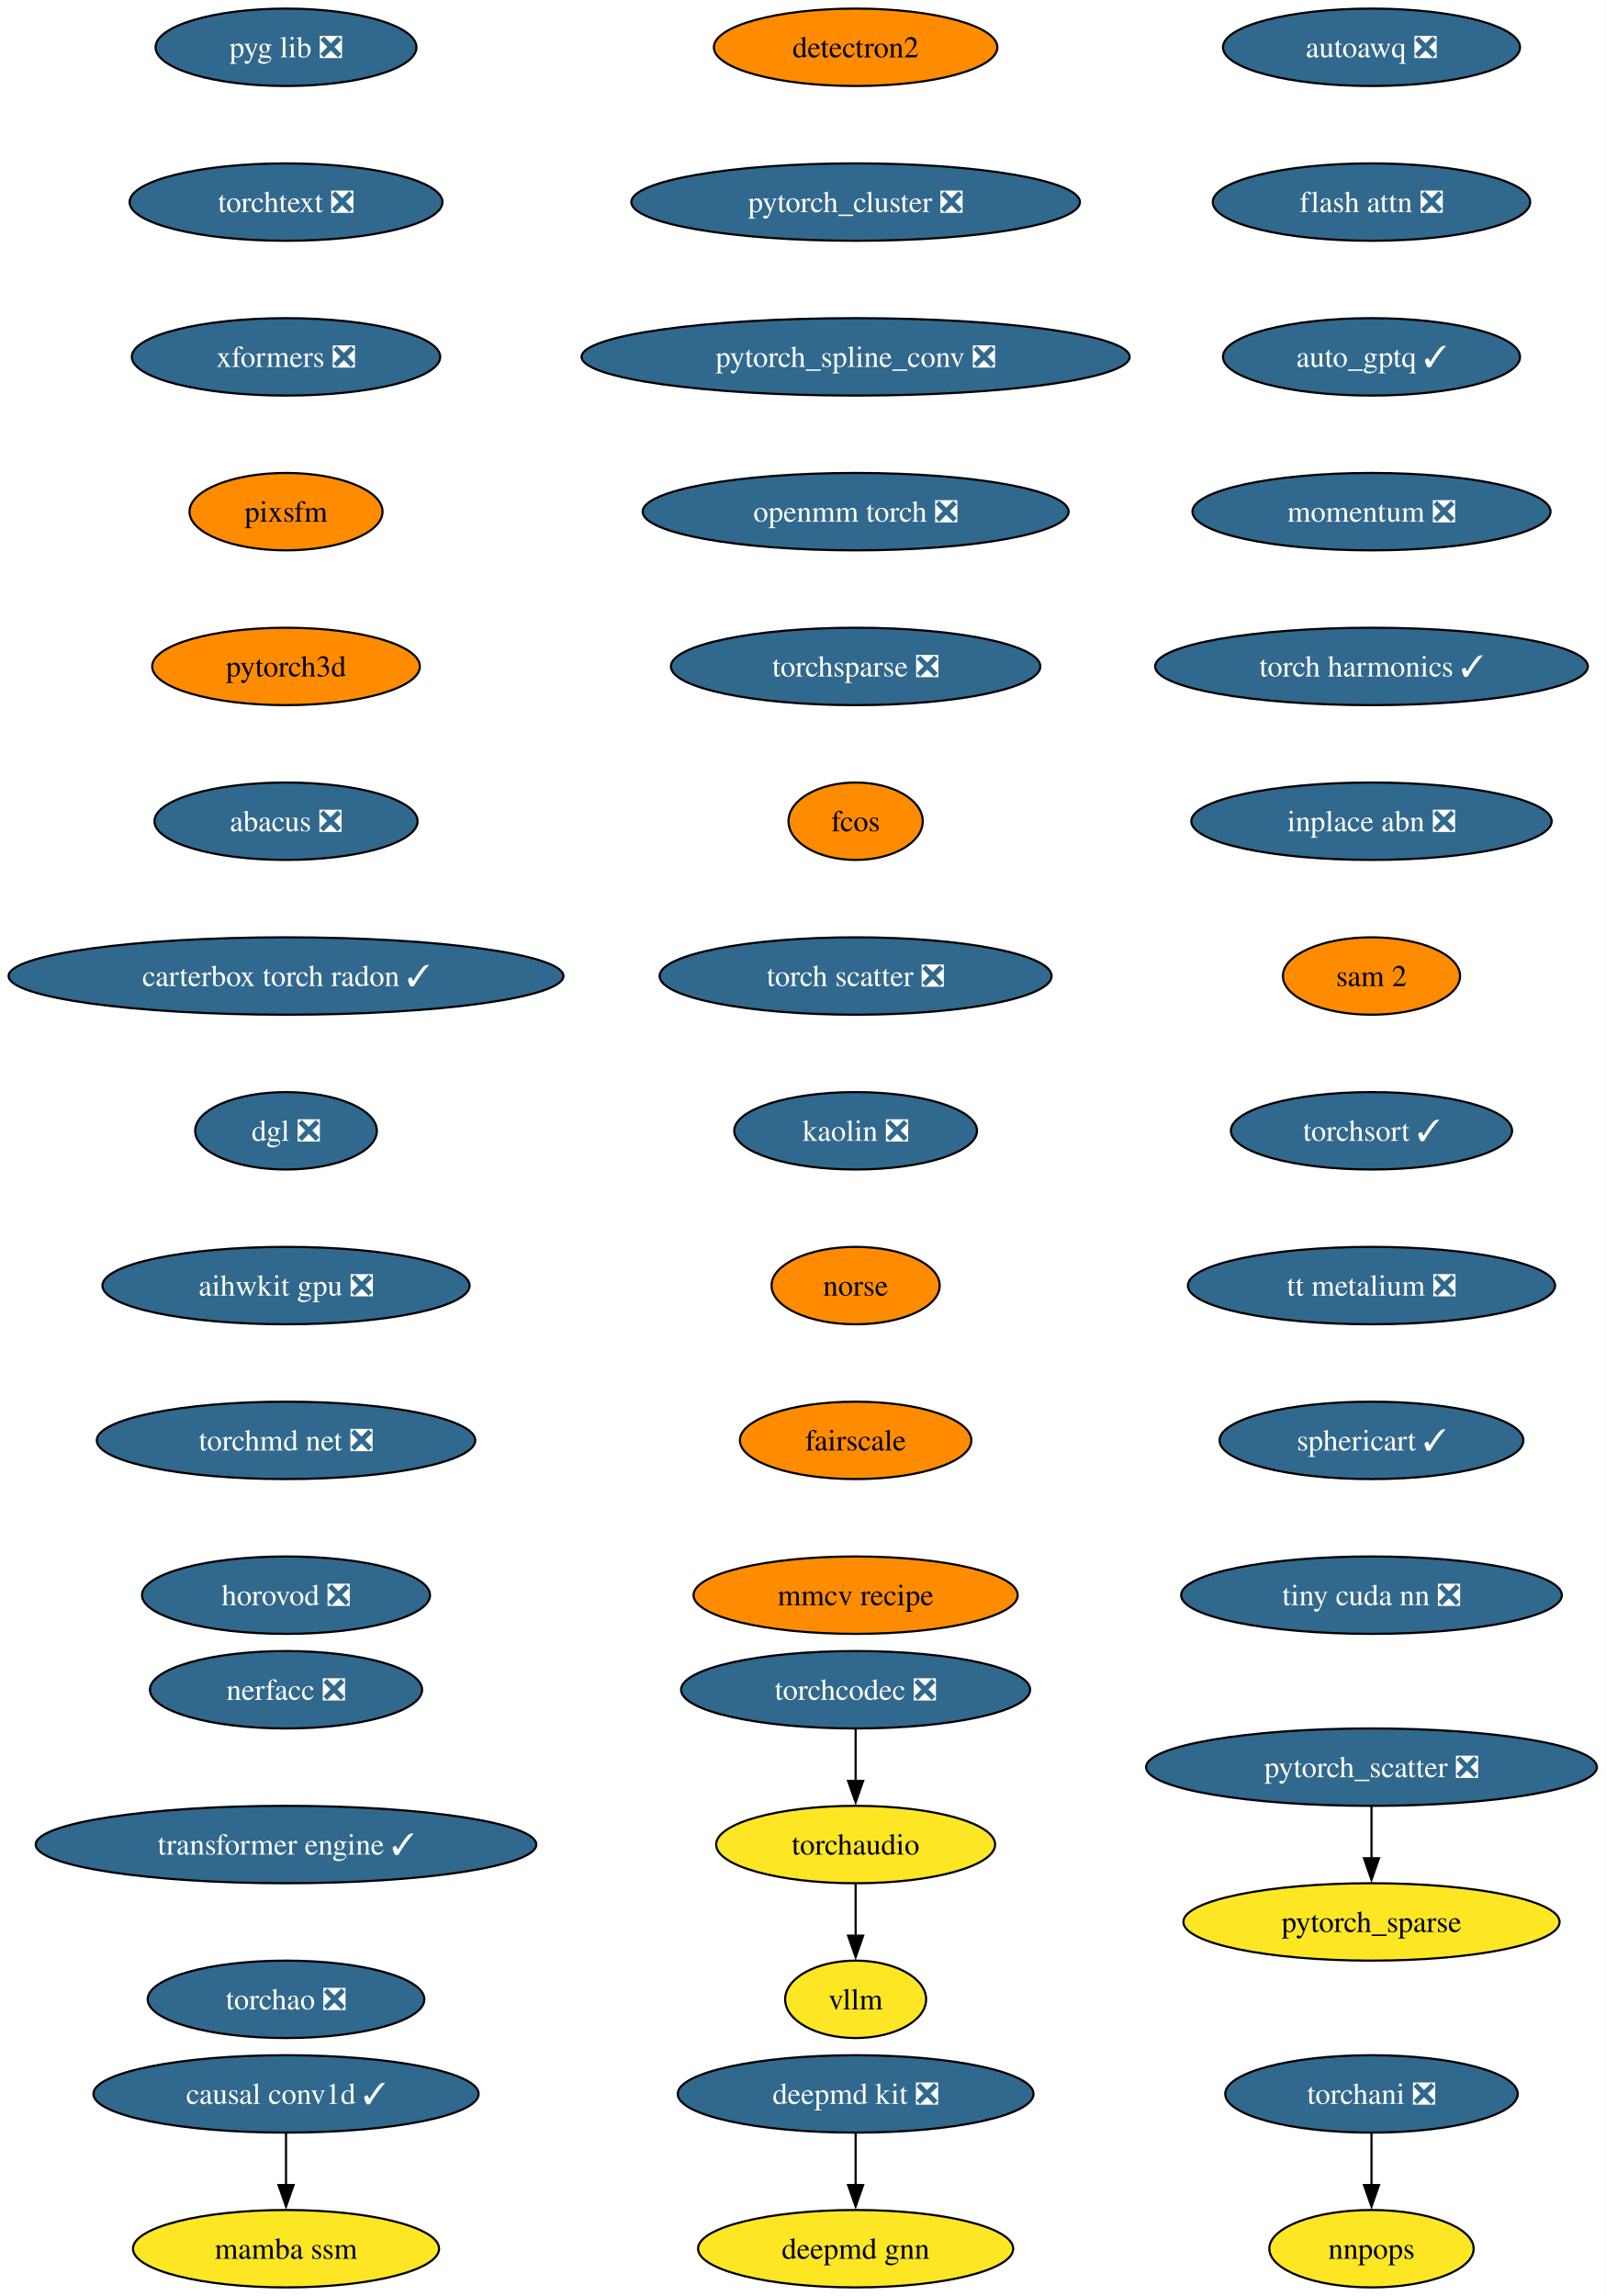
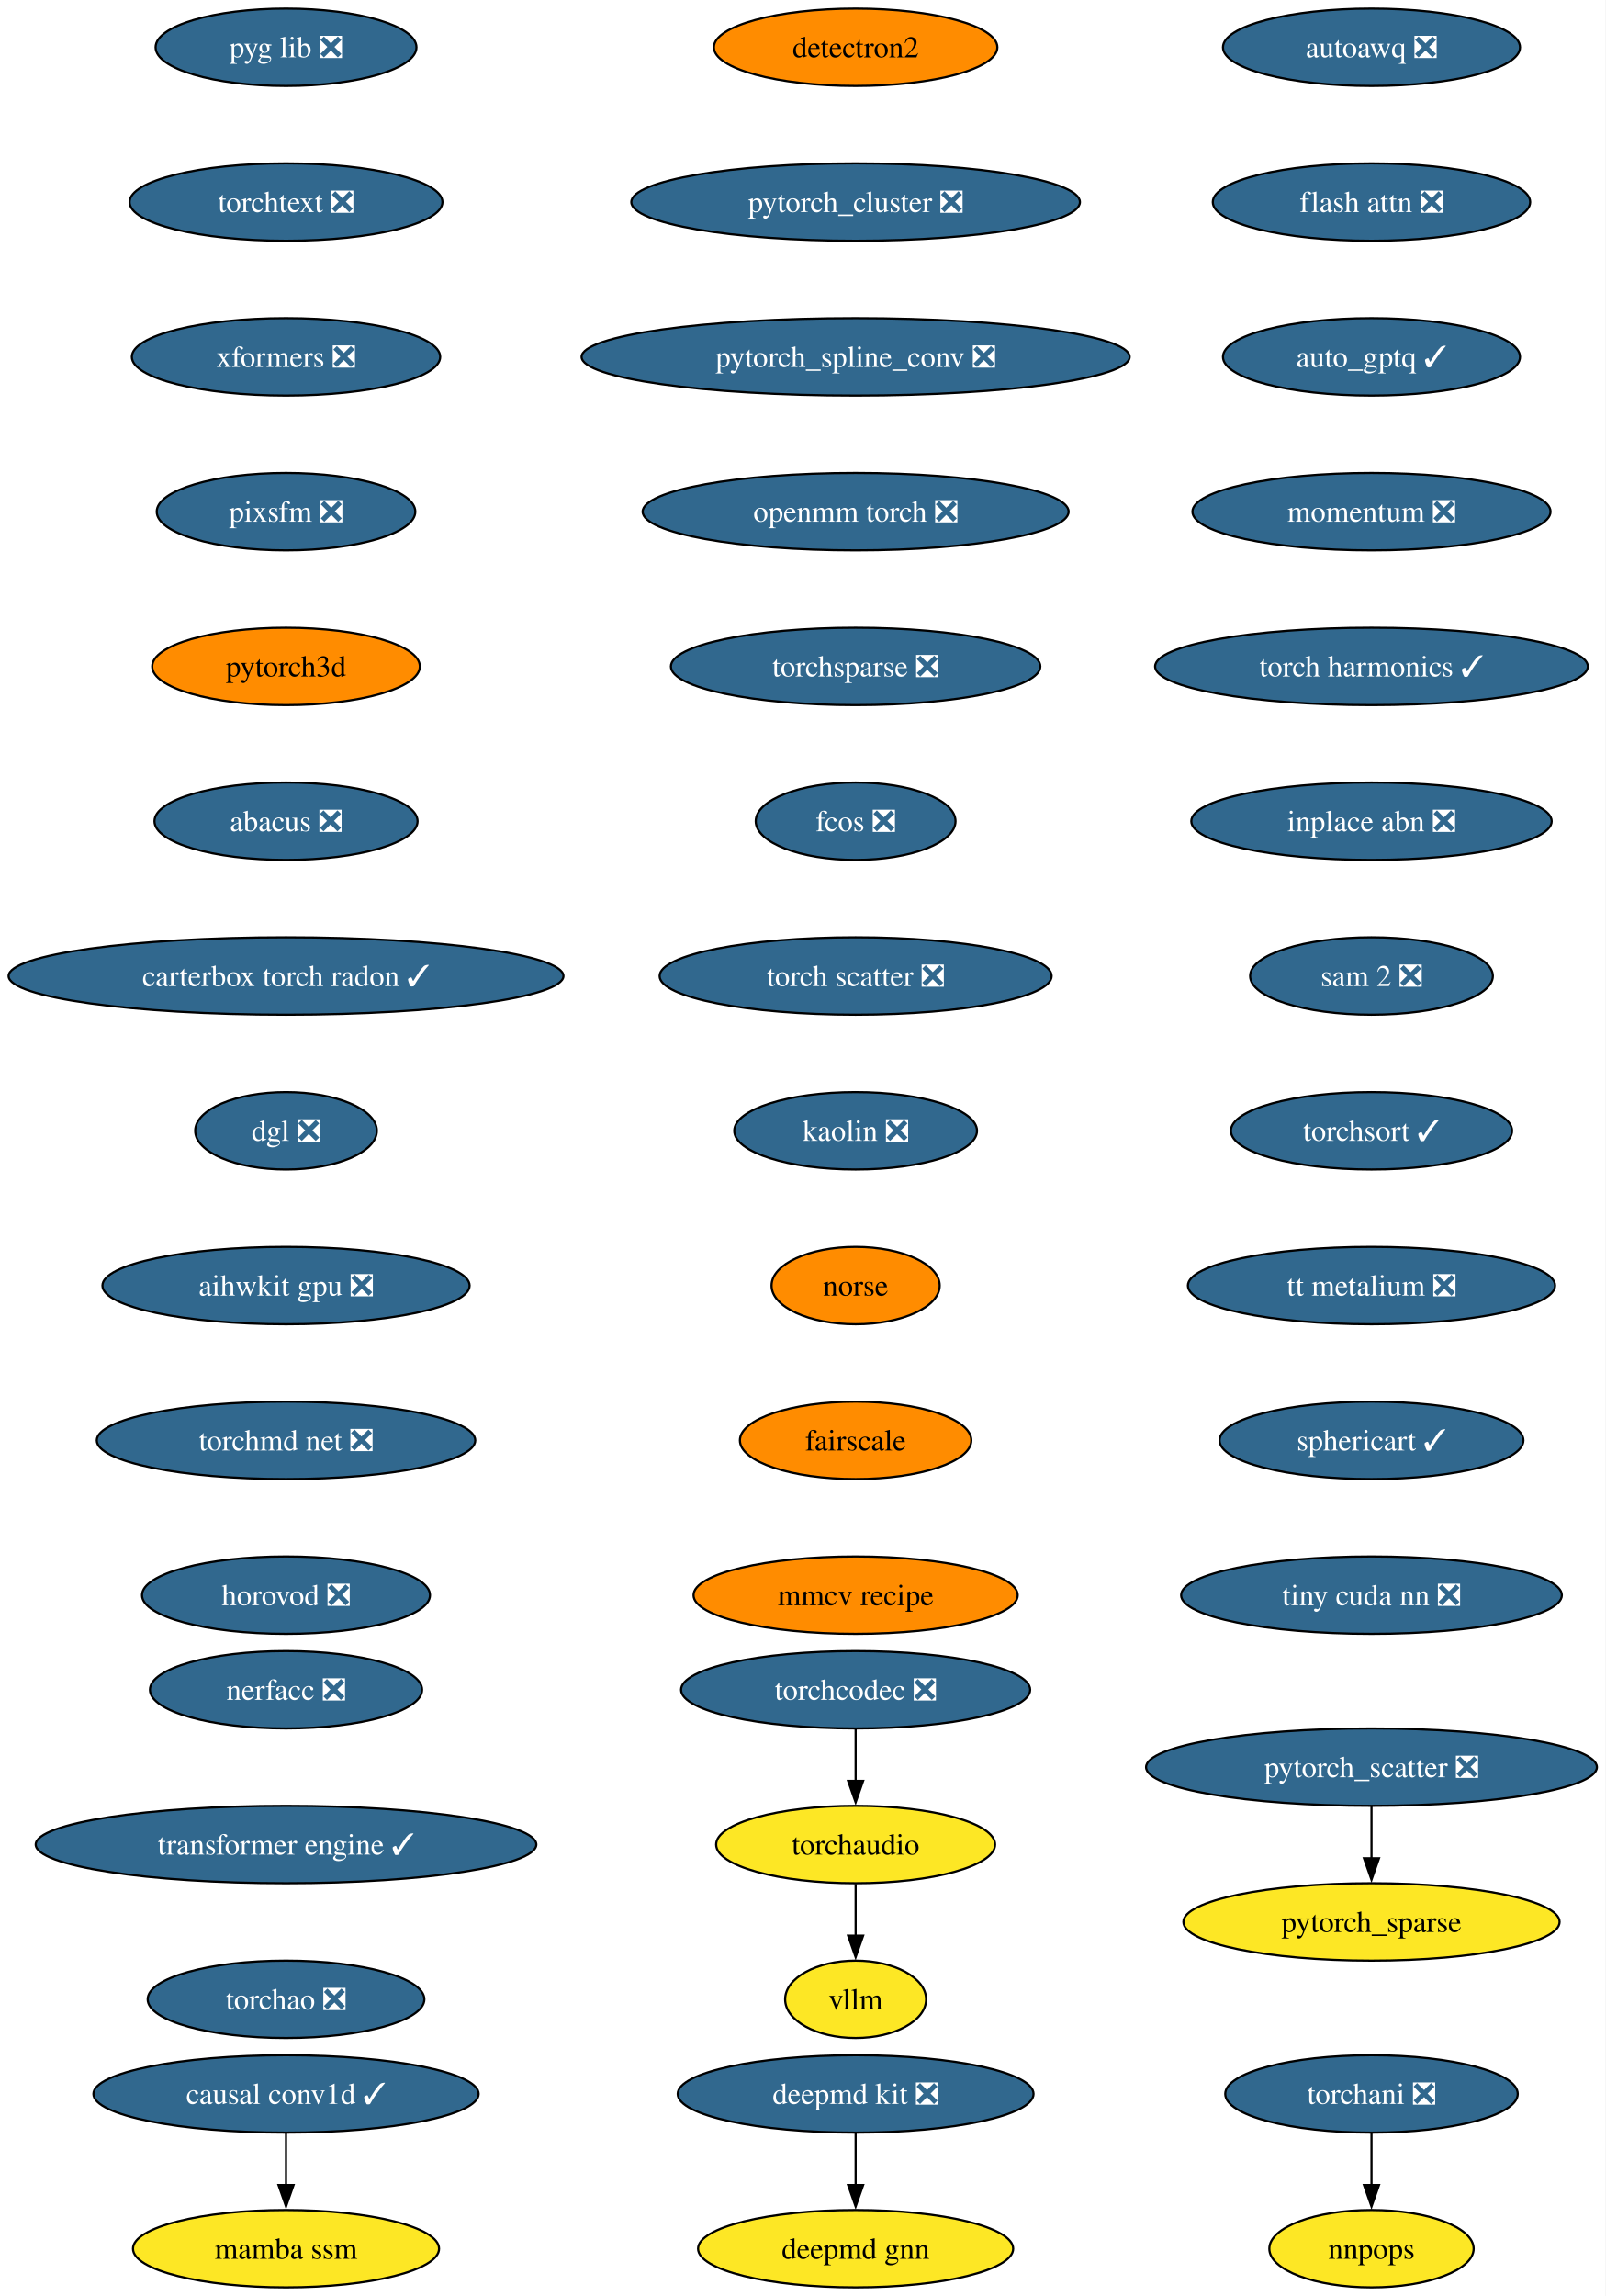
<svg xmlns="http://www.w3.org/2000/svg" xmlns:xlink="http://www.w3.org/1999/xlink" width="747pt" height="1068pt" viewBox="0.00 0.00 747.00 1068.00">
  <g id="graph0" class="graph" transform="scale(1 1) rotate(0) translate(4 1064)">
    <polygon fill="white" stroke="none" points="-4,4 -4,-1064 742.94,-1064 742.94,4 -4,4" />
    <g id="node1" class="node">
      <g id="a_node1">
        <a xlink:href="https://github.com/conda-forge/deepmd-kit-feedstock/pull/111" xlink:title="deepmd kit ❎">
          <ellipse fill="#31688e" stroke="black" cx="394.07" cy="-90" rx="82.77" ry="18" />
          <text xml:space="preserve" text-anchor="middle" x="394.07" y="-85.33" font-family="Times,serif" font-size="14.00" fill="white">deepmd kit ❎</text>
        </a>
      </g>
    </g>
    <g id="node2" class="node">
      <g id="a_node2">
        <a xlink:href="https://github.com/conda-forge/deepmd-gnn-feedstock" xlink:title="deepmd gnn">
          <ellipse fill="#fde725" stroke="black" cx="394.07" cy="-18" rx="73.3" ry="18" />
          <text xml:space="preserve" text-anchor="middle" x="394.07" y="-13.32" font-family="Times,serif" font-size="14.00">deepmd gnn</text>
        </a>
      </g>
    </g>
    <g id="edge1" class="edge">
      <path fill="none" stroke="black" d="M394.07,-71.7C394.07,-64.41 394.07,-55.73 394.07,-47.54" />
      <polygon fill="black" stroke="black" points="397.57,-47.62 394.07,-37.62 390.57,-47.62 397.57,-47.62" />
    </g>
    <g id="node3" class="node">
      <g id="a_node3">
        <a xlink:href="https://github.com/conda-forge/detectron2-feedstock" xlink:title="detectron2">
          <ellipse fill="#ff8c00" stroke="black" cx="394.07" cy="-1042" rx="65.94" ry="18" />
          <text xml:space="preserve" text-anchor="middle" x="394.07" y="-1037.33" font-family="Times,serif" font-size="14.00">detectron2</text>
        </a>
      </g>
    </g>
    <g id="node4" class="node">
      <g id="a_node4">
        <a xlink:href="https://github.com/conda-forge/pytorch_cluster-feedstock/pull/64" xlink:title="pytorch_cluster ❎">
          <ellipse fill="#31688e" stroke="black" cx="394.07" cy="-970" rx="104.35" ry="18" />
          <text xml:space="preserve" text-anchor="middle" x="394.07" y="-965.33" font-family="Times,serif" font-size="14.00" fill="white">pytorch_cluster ❎</text>
        </a>
      </g>
    </g>
    <g id="node5" class="node">
      <g id="a_node5">
        <a xlink:href="https://github.com/conda-forge/pytorch_spline_conv-feedstock/pull/46" xlink:title="pytorch_spline_conv ❎">
          <ellipse fill="#31688e" stroke="black" cx="394.07" cy="-898" rx="127.49" ry="18" />
          <text xml:space="preserve" text-anchor="middle" x="394.07" y="-893.33" font-family="Times,serif" font-size="14.00" fill="white">pytorch_spline_conv ❎</text>
        </a>
      </g>
    </g>
    <g id="node8" class="node">
      <g id="a_node8">
        <a xlink:href="https://github.com/conda-forge/openmm-torch-feedstock/pull/65" xlink:title="openmm torch ❎">
          <ellipse fill="#31688e" stroke="black" cx="394.07" cy="-826" rx="99.08" ry="18" />
          <text xml:space="preserve" text-anchor="middle" x="394.07" y="-821.33" font-family="Times,serif" font-size="14.00" fill="white">openmm torch ❎</text>
        </a>
      </g>
    </g>
    <g id="node6" class="node">
      <g id="a_node6">
        <a xlink:href="https://github.com/conda-forge/pytorch_scatter-feedstock/pull/79" xlink:title="pytorch_scatter ❎">
          <ellipse fill="#31688e" stroke="black" cx="634.07" cy="-242" rx="104.87" ry="18" />
          <text xml:space="preserve" text-anchor="middle" x="634.07" y="-237.32" font-family="Times,serif" font-size="14.00" fill="white">pytorch_scatter ❎</text>
        </a>
      </g>
    </g>
    <g id="node7" class="node">
      <g id="a_node7">
        <a xlink:href="https://github.com/conda-forge/pytorch_sparse-feedstock" xlink:title="pytorch_sparse">
          <ellipse fill="#fde725" stroke="black" cx="634.07" cy="-170" rx="87.51" ry="18" />
          <text xml:space="preserve" text-anchor="middle" x="634.07" y="-165.32" font-family="Times,serif" font-size="14.00">pytorch_sparse</text>
        </a>
      </g>
    </g>
    <g id="edge4" class="edge">
      <path fill="none" stroke="black" d="M634.07,-223.7C634.07,-216.41 634.07,-207.73 634.07,-199.54" />
      <polygon fill="black" stroke="black" points="637.57,-199.62 634.07,-189.62 630.57,-199.62 637.57,-199.62" />
    </g>
    <g id="node11" class="node">
      <g id="a_node11">
        <a xlink:href="https://github.com/conda-forge/torchsparse-feedstock/pull/44" xlink:title="torchsparse ❎">
          <ellipse fill="#31688e" stroke="black" cx="394.07" cy="-754" rx="85.93" ry="18" />
          <text xml:space="preserve" text-anchor="middle" x="394.07" y="-749.33" font-family="Times,serif" font-size="14.00" fill="white">torchsparse ❎</text>
        </a>
      </g>
    </g>
    <g id="node9" class="node">
      <g id="a_node9">
        <a xlink:href="https://github.com/conda-forge/torchani-feedstock/pull/55" xlink:title="torchani ❎">
          <ellipse fill="#31688e" stroke="black" cx="634.07" cy="-90" rx="68.04" ry="18" />
          <text xml:space="preserve" text-anchor="middle" x="634.07" y="-85.33" font-family="Times,serif" font-size="14.00" fill="white">torchani ❎</text>
        </a>
      </g>
    </g>
    <g id="node10" class="node">
      <g id="a_node10">
        <a xlink:href="https://github.com/conda-forge/nnpops-feedstock" xlink:title="nnpops">
          <ellipse fill="#fde725" stroke="black" cx="634.07" cy="-18" rx="47.53" ry="18" />
          <text xml:space="preserve" text-anchor="middle" x="634.07" y="-13.32" font-family="Times,serif" font-size="14.00">nnpops</text>
        </a>
      </g>
    </g>
    <g id="edge6" class="edge">
      <path fill="none" stroke="black" d="M634.07,-71.7C634.07,-64.41 634.07,-55.73 634.07,-47.54" />
      <polygon fill="black" stroke="black" points="637.57,-47.62 634.07,-37.62 630.57,-47.62 637.57,-47.62" />
    </g>
    <g id="node12" class="node">
      <g id="a_node12">
-         <a xlink:href="https://github.com/conda-forge/fcos-feedstock" xlink:title="fcos">
-           <ellipse fill="#ff8c00" stroke="black" cx="394.07" cy="-682" rx="31.22" ry="18" />
-           <text xml:space="preserve" text-anchor="middle" x="394.07" y="-677.33" font-family="Times,serif" font-size="14.00">fcos</text>
+         <a xlink:href="https://github.com/conda-forge/fcos-feedstock/pull/28" xlink:title="fcos ❎">
+           <ellipse fill="#31688e" stroke="black" cx="394.07" cy="-682" rx="46.47" ry="18" />
+           <text xml:space="preserve" text-anchor="middle" x="394.07" y="-677.33" font-family="Times,serif" font-size="14.00" fill="white">fcos ❎</text>
        </a>
      </g>
    </g>
    <g id="node13" class="node">
      <g id="a_node13">
        <a xlink:href="https://github.com/conda-forge/torch-scatter-feedstock/pull/47" xlink:title="torch scatter ❎">
          <ellipse fill="#31688e" stroke="black" cx="394.07" cy="-610" rx="91.19" ry="18" />
          <text xml:space="preserve" text-anchor="middle" x="394.07" y="-605.33" font-family="Times,serif" font-size="14.00" fill="white">torch scatter ❎</text>
        </a>
      </g>
    </g>
    <g id="node14" class="node">
      <g id="a_node14">
        <a xlink:href="https://github.com/conda-forge/kaolin-feedstock/pull/45" xlink:title="kaolin ❎">
          <ellipse fill="#31688e" stroke="black" cx="394.07" cy="-538" rx="56.47" ry="18" />
          <text xml:space="preserve" text-anchor="middle" x="394.07" y="-533.33" font-family="Times,serif" font-size="14.00" fill="white">kaolin ❎</text>
        </a>
      </g>
    </g>
    <g id="node15" class="node">
      <g id="a_node15">
        <a xlink:href="https://github.com/conda-forge/norse-feedstock" xlink:title="norse">
          <ellipse fill="#ff8c00" stroke="black" cx="394.07" cy="-466" rx="39.11" ry="18" />
          <text xml:space="preserve" text-anchor="middle" x="394.07" y="-461.32" font-family="Times,serif" font-size="14.00">norse</text>
        </a>
      </g>
    </g>
    <g id="node16" class="node">
      <g id="a_node16">
        <a xlink:href="https://github.com/conda-forge/fairscale-feedstock" xlink:title="fairscale">
          <ellipse fill="#ff8c00" stroke="black" cx="394.07" cy="-394" rx="53.84" ry="18" />
          <text xml:space="preserve" text-anchor="middle" x="394.07" y="-389.32" font-family="Times,serif" font-size="14.00">fairscale</text>
        </a>
      </g>
    </g>
    <g id="node17" class="node">
      <g id="a_node17">
        <a xlink:href="https://github.com/conda-forge/mmcv-recipe-feedstock" xlink:title="mmcv recipe">
          <ellipse fill="#ff8c00" stroke="black" cx="394.07" cy="-322" rx="75.41" ry="18" />
          <text xml:space="preserve" text-anchor="middle" x="394.07" y="-317.32" font-family="Times,serif" font-size="14.00">mmcv recipe</text>
        </a>
      </g>
    </g>
    <g id="node18" class="node">
      <g id="a_node18">
        <a xlink:href="https://github.com/conda-forge/pyg-lib-feedstock/pull/42" xlink:title="pyg lib ❎">
          <ellipse fill="#31688e" stroke="black" cx="129.07" cy="-1042" rx="60.68" ry="18" />
          <text xml:space="preserve" text-anchor="middle" x="129.07" y="-1037.33" font-family="Times,serif" font-size="14.00" fill="white">pyg lib ❎</text>
        </a>
      </g>
    </g>
    <g id="node19" class="node">
      <g id="a_node19">
        <a xlink:href="https://github.com/conda-forge/torchtext-feedstock/pull/36" xlink:title="torchtext ❎">
          <ellipse fill="#31688e" stroke="black" cx="129.07" cy="-970" rx="72.78" ry="18" />
          <text xml:space="preserve" text-anchor="middle" x="129.07" y="-965.33" font-family="Times,serif" font-size="14.00" fill="white">torchtext ❎</text>
        </a>
      </g>
    </g>
    <g id="node20" class="node">
      <g id="a_node20">
        <a xlink:href="https://github.com/conda-forge/xformers-feedstock/pull/64" xlink:title="xformers ❎">
          <ellipse fill="#31688e" stroke="black" cx="129.07" cy="-898" rx="71.73" ry="18" />
          <text xml:space="preserve" text-anchor="middle" x="129.07" y="-893.33" font-family="Times,serif" font-size="14.00" fill="white">xformers ❎</text>
        </a>
      </g>
    </g>
    <g id="node21" class="node">
      <g id="a_node21">
-         <a xlink:href="https://github.com/conda-forge/pixsfm-feedstock" xlink:title="pixsfm">
-           <ellipse fill="#ff8c00" stroke="black" cx="129.07" cy="-826" rx="44.9" ry="18" />
-           <text xml:space="preserve" text-anchor="middle" x="129.07" y="-821.33" font-family="Times,serif" font-size="14.00">pixsfm</text>
+         <a xlink:href="https://github.com/conda-forge/pixsfm-feedstock/pull/40" xlink:title="pixsfm ❎">
+           <ellipse fill="#31688e" stroke="black" cx="129.07" cy="-826" rx="60.15" ry="18" />
+           <text xml:space="preserve" text-anchor="middle" x="129.07" y="-821.33" font-family="Times,serif" font-size="14.00" fill="white">pixsfm ❎</text>
        </a>
      </g>
    </g>
    <g id="node22" class="node">
      <g id="a_node22">
        <a xlink:href="https://github.com/conda-forge/pytorch3d-feedstock" xlink:title="pytorch3d">
          <ellipse fill="#ff8c00" stroke="black" cx="129.07" cy="-754" rx="62.26" ry="18" />
          <text xml:space="preserve" text-anchor="middle" x="129.07" y="-749.33" font-family="Times,serif" font-size="14.00">pytorch3d</text>
        </a>
      </g>
    </g>
    <g id="node23" class="node">
      <g id="a_node23">
        <a xlink:href="https://github.com/conda-forge/abacus-feedstock/pull/77" xlink:title="abacus ❎">
          <ellipse fill="#31688e" stroke="black" cx="129.07" cy="-682" rx="61.2" ry="18" />
          <text xml:space="preserve" text-anchor="middle" x="129.07" y="-677.33" font-family="Times,serif" font-size="14.00" fill="white">abacus ❎</text>
        </a>
      </g>
    </g>
    <g id="node24" class="node">
      <g id="a_node24">
        <a xlink:href="https://github.com/conda-forge/carterbox-torch-radon-feedstock/pull/21" xlink:title="carterbox torch radon ✓">
          <ellipse fill="#31688e" stroke="black" cx="129.07" cy="-610" rx="129.07" ry="18" />
          <text xml:space="preserve" text-anchor="middle" x="129.07" y="-605.33" font-family="Times,serif" font-size="14.00" fill="white">carterbox torch radon ✓</text>
        </a>
      </g>
    </g>
    <g id="node25" class="node">
      <g id="a_node25">
        <a xlink:href="https://github.com/conda-forge/dgl-feedstock/pull/63" xlink:title="dgl ❎">
          <ellipse fill="#31688e" stroke="black" cx="129.07" cy="-538" rx="42.26" ry="18" />
          <text xml:space="preserve" text-anchor="middle" x="129.07" y="-533.33" font-family="Times,serif" font-size="14.00" fill="white">dgl ❎</text>
        </a>
      </g>
    </g>
    <g id="node26" class="node">
      <g id="a_node26">
        <a xlink:href="https://github.com/conda-forge/aihwkit-gpu-feedstock/pull/29" xlink:title="aihwkit gpu ❎">
          <ellipse fill="#31688e" stroke="black" cx="129.07" cy="-466" rx="85.41" ry="18" />
          <text xml:space="preserve" text-anchor="middle" x="129.07" y="-461.32" font-family="Times,serif" font-size="14.00" fill="white">aihwkit gpu ❎</text>
        </a>
      </g>
    </g>
    <g id="node27" class="node">
      <g id="a_node27">
        <a xlink:href="https://github.com/conda-forge/torchmd-net-feedstock/pull/67" xlink:title="torchmd net ❎">
          <ellipse fill="#31688e" stroke="black" cx="129.07" cy="-394" rx="88.04" ry="18" />
          <text xml:space="preserve" text-anchor="middle" x="129.07" y="-389.32" font-family="Times,serif" font-size="14.00" fill="white">torchmd net ❎</text>
        </a>
      </g>
    </g>
    <g id="node28" class="node">
      <g id="a_node28">
        <a xlink:href="https://github.com/conda-forge/horovod-feedstock/pull/33" xlink:title="horovod ❎">
          <ellipse fill="#31688e" stroke="black" cx="129.07" cy="-322" rx="66.99" ry="18" />
          <text xml:space="preserve" text-anchor="middle" x="129.07" y="-317.32" font-family="Times,serif" font-size="14.00" fill="white">horovod ❎</text>
        </a>
      </g>
    </g>
    <g id="node29" class="node">
      <g id="a_node29">
        <a xlink:href="https://github.com/conda-forge/autoawq-feedstock/pull/35" xlink:title="autoawq ❎">
          <ellipse fill="#31688e" stroke="black" cx="634.07" cy="-1042" rx="69.1" ry="18" />
          <text xml:space="preserve" text-anchor="middle" x="634.07" y="-1037.33" font-family="Times,serif" font-size="14.00" fill="white">autoawq ❎</text>
        </a>
      </g>
    </g>
    <g id="node30" class="node">
      <g id="a_node30">
        <a xlink:href="https://github.com/conda-forge/flash-attn-feedstock/pull/42" xlink:title="flash attn ❎">
          <ellipse fill="#31688e" stroke="black" cx="634.07" cy="-970" rx="73.83" ry="18" />
          <text xml:space="preserve" text-anchor="middle" x="634.07" y="-965.33" font-family="Times,serif" font-size="14.00" fill="white">flash attn ❎</text>
        </a>
      </g>
    </g>
    <g id="node31" class="node">
      <g id="a_node31">
        <a xlink:href="https://github.com/conda-forge/auto_gptq-feedstock/pull/19" xlink:title="auto_gptq ✓">
          <ellipse fill="#31688e" stroke="black" cx="634.07" cy="-898" rx="69.1" ry="18" />
          <text xml:space="preserve" text-anchor="middle" x="634.07" y="-893.33" font-family="Times,serif" font-size="14.00" fill="white">auto_gptq ✓</text>
        </a>
      </g>
    </g>
    <g id="node32" class="node">
      <g id="a_node32">
        <a xlink:href="https://github.com/conda-forge/momentum-feedstock/pull/237" xlink:title="momentum ❎">
          <ellipse fill="#31688e" stroke="black" cx="634.07" cy="-826" rx="83.3" ry="18" />
          <text xml:space="preserve" text-anchor="middle" x="634.07" y="-821.33" font-family="Times,serif" font-size="14.00" fill="white">momentum ❎</text>
        </a>
      </g>
    </g>
    <g id="node33" class="node">
      <g id="a_node33">
        <a xlink:href="https://github.com/conda-forge/torch-harmonics-feedstock/pull/17" xlink:title="torch harmonics ✓">
          <ellipse fill="#31688e" stroke="black" cx="634.07" cy="-754" rx="100.66" ry="18" />
          <text xml:space="preserve" text-anchor="middle" x="634.07" y="-749.33" font-family="Times,serif" font-size="14.00" fill="white">torch harmonics ✓</text>
        </a>
      </g>
    </g>
    <g id="node34" class="node">
      <g id="a_node34">
        <a xlink:href="https://github.com/conda-forge/inplace-abn-feedstock/pull/21" xlink:title="inplace abn ❎">
          <ellipse fill="#31688e" stroke="black" cx="634.07" cy="-682" rx="83.83" ry="18" />
          <text xml:space="preserve" text-anchor="middle" x="634.07" y="-677.33" font-family="Times,serif" font-size="14.00" fill="white">inplace abn ❎</text>
        </a>
      </g>
    </g>
    <g id="node35" class="node">
      <g id="a_node35">
-         <a xlink:href="https://github.com/conda-forge/sam-2-feedstock" xlink:title="sam 2">
-           <ellipse fill="#ff8c00" stroke="black" cx="634.07" cy="-610" rx="41.21" ry="18" />
-           <text xml:space="preserve" text-anchor="middle" x="634.07" y="-605.33" font-family="Times,serif" font-size="14.00">sam 2</text>
+         <a xlink:href="https://github.com/conda-forge/sam-2-feedstock/pull/30" xlink:title="sam 2 ❎">
+           <ellipse fill="#31688e" stroke="black" cx="634.07" cy="-610" rx="56.47" ry="18" />
+           <text xml:space="preserve" text-anchor="middle" x="634.07" y="-605.33" font-family="Times,serif" font-size="14.00" fill="white">sam 2 ❎</text>
        </a>
      </g>
    </g>
    <g id="node38" class="node">
      <g id="a_node38">
        <a xlink:href="https://github.com/conda-forge/torchsort-feedstock/pull/12" xlink:title="torchsort ✓">
          <ellipse fill="#31688e" stroke="black" cx="634.07" cy="-538" rx="65.41" ry="18" />
          <text xml:space="preserve" text-anchor="middle" x="634.07" y="-533.33" font-family="Times,serif" font-size="14.00" fill="white">torchsort ✓</text>
        </a>
      </g>
    </g>
    <g id="node36" class="node">
      <g id="a_node36">
        <a xlink:href="https://github.com/conda-forge/torchaudio-feedstock" xlink:title="torchaudio">
          <ellipse fill="#fde725" stroke="black" cx="394.07" cy="-206" rx="64.89" ry="18" />
          <text xml:space="preserve" text-anchor="middle" x="394.07" y="-201.33" font-family="Times,serif" font-size="14.00">torchaudio</text>
        </a>
      </g>
    </g>
    <g id="node37" class="node">
      <g id="a_node37">
        <a xlink:href="https://github.com/conda-forge/vllm-feedstock" xlink:title="vllm">
          <ellipse fill="#fde725" stroke="black" cx="394.07" cy="-134" rx="32.79" ry="18" />
          <text xml:space="preserve" text-anchor="middle" x="394.07" y="-129.32" font-family="Times,serif" font-size="14.00">vllm</text>
        </a>
      </g>
    </g>
    <g id="edge30" class="edge">
      <path fill="none" stroke="black" d="M394.07,-187.7C394.07,-180.41 394.07,-171.73 394.07,-163.54" />
      <polygon fill="black" stroke="black" points="397.57,-163.62 394.07,-153.62 390.57,-163.62 397.57,-163.62" />
    </g>
    <g id="node39" class="node">
      <g id="a_node39">
        <a xlink:href="https://github.com/conda-forge/tt-metalium-feedstock/pull/18" xlink:title="tt metalium ❎">
          <ellipse fill="#31688e" stroke="black" cx="634.07" cy="-466" rx="85.41" ry="18" />
          <text xml:space="preserve" text-anchor="middle" x="634.07" y="-461.32" font-family="Times,serif" font-size="14.00" fill="white">tt metalium ❎</text>
        </a>
      </g>
    </g>
    <g id="node40" class="node">
      <g id="a_node40">
        <a xlink:href="https://github.com/conda-forge/sphericart-feedstock/pull/22" xlink:title="sphericart ✓">
          <ellipse fill="#31688e" stroke="black" cx="634.07" cy="-394" rx="70.68" ry="18" />
          <text xml:space="preserve" text-anchor="middle" x="634.07" y="-389.32" font-family="Times,serif" font-size="14.00" fill="white">sphericart ✓</text>
        </a>
      </g>
    </g>
    <g id="node41" class="node">
      <g id="a_node41">
        <a xlink:href="https://github.com/conda-forge/tiny-cuda-nn-feedstock/pull/13" xlink:title="tiny cuda nn ❎">
          <ellipse fill="#31688e" stroke="black" cx="634.07" cy="-322" rx="88.56" ry="18" />
          <text xml:space="preserve" text-anchor="middle" x="634.07" y="-317.32" font-family="Times,serif" font-size="14.00" fill="white">tiny cuda nn ❎</text>
        </a>
      </g>
    </g>
    <g id="node42" class="node">
      <g id="a_node42">
        <a xlink:href="https://github.com/conda-forge/torchcodec-feedstock/pull/42" xlink:title="torchcodec ❎">
          <ellipse fill="#31688e" stroke="black" cx="394.07" cy="-278" rx="81.2" ry="18" />
          <text xml:space="preserve" text-anchor="middle" x="394.07" y="-273.32" font-family="Times,serif" font-size="14.00" fill="white">torchcodec ❎</text>
        </a>
      </g>
    </g>
    <g id="edge35" class="edge">
      <path fill="none" stroke="black" d="M394.07,-259.7C394.07,-252.41 394.07,-243.73 394.07,-235.54" />
      <polygon fill="black" stroke="black" points="397.57,-235.62 394.07,-225.62 390.57,-235.62 397.57,-235.62" />
    </g>
    <g id="node43" class="node">
      <g id="a_node43">
        <a xlink:href="https://github.com/conda-forge/nerfacc-feedstock/pull/8" xlink:title="nerfacc ❎">
          <ellipse fill="#31688e" stroke="black" cx="129.07" cy="-278" rx="63.31" ry="18" />
          <text xml:space="preserve" text-anchor="middle" x="129.07" y="-273.32" font-family="Times,serif" font-size="14.00" fill="white">nerfacc ❎</text>
        </a>
      </g>
    </g>
    <g id="node44" class="node">
      <g id="a_node44">
        <a xlink:href="https://github.com/conda-forge/transformer-engine-feedstock/pull/21" xlink:title="transformer engine ✓">
          <ellipse fill="#31688e" stroke="black" cx="129.07" cy="-206" rx="116.45" ry="18" />
          <text xml:space="preserve" text-anchor="middle" x="129.07" y="-201.33" font-family="Times,serif" font-size="14.00" fill="white">transformer engine ✓</text>
        </a>
      </g>
    </g>
    <g id="node45" class="node">
      <g id="a_node45">
        <a xlink:href="https://github.com/conda-forge/torchao-feedstock/pull/11" xlink:title="torchao ❎">
          <ellipse fill="#31688e" stroke="black" cx="129.07" cy="-134" rx="64.36" ry="18" />
          <text xml:space="preserve" text-anchor="middle" x="129.07" y="-129.32" font-family="Times,serif" font-size="14.00" fill="white">torchao ❎</text>
        </a>
      </g>
    </g>
    <g id="node46" class="node">
      <g id="a_node46">
        <a xlink:href="https://github.com/conda-forge/causal-conv1d-feedstock/pull/21" xlink:title="causal conv1d ✓">
          <ellipse fill="#31688e" stroke="black" cx="129.07" cy="-90" rx="89.61" ry="18" />
          <text xml:space="preserve" text-anchor="middle" x="129.07" y="-85.33" font-family="Times,serif" font-size="14.00" fill="white">causal conv1d ✓</text>
        </a>
      </g>
    </g>
    <g id="node47" class="node">
      <g id="a_node47">
        <a xlink:href="https://github.com/conda-forge/mamba-ssm-feedstock" xlink:title="mamba ssm">
          <ellipse fill="#fde725" stroke="black" cx="129.07" cy="-18" rx="71.2" ry="18" />
          <text xml:space="preserve" text-anchor="middle" x="129.07" y="-13.32" font-family="Times,serif" font-size="14.00">mamba ssm</text>
        </a>
      </g>
    </g>
    <g id="edge38" class="edge">
      <path fill="none" stroke="black" d="M129.07,-71.7C129.07,-64.41 129.07,-55.73 129.07,-47.54" />
      <polygon fill="black" stroke="black" points="132.57,-47.62 129.07,-37.62 125.57,-47.62 132.57,-47.62" />
    </g>
  </g>
</svg>
